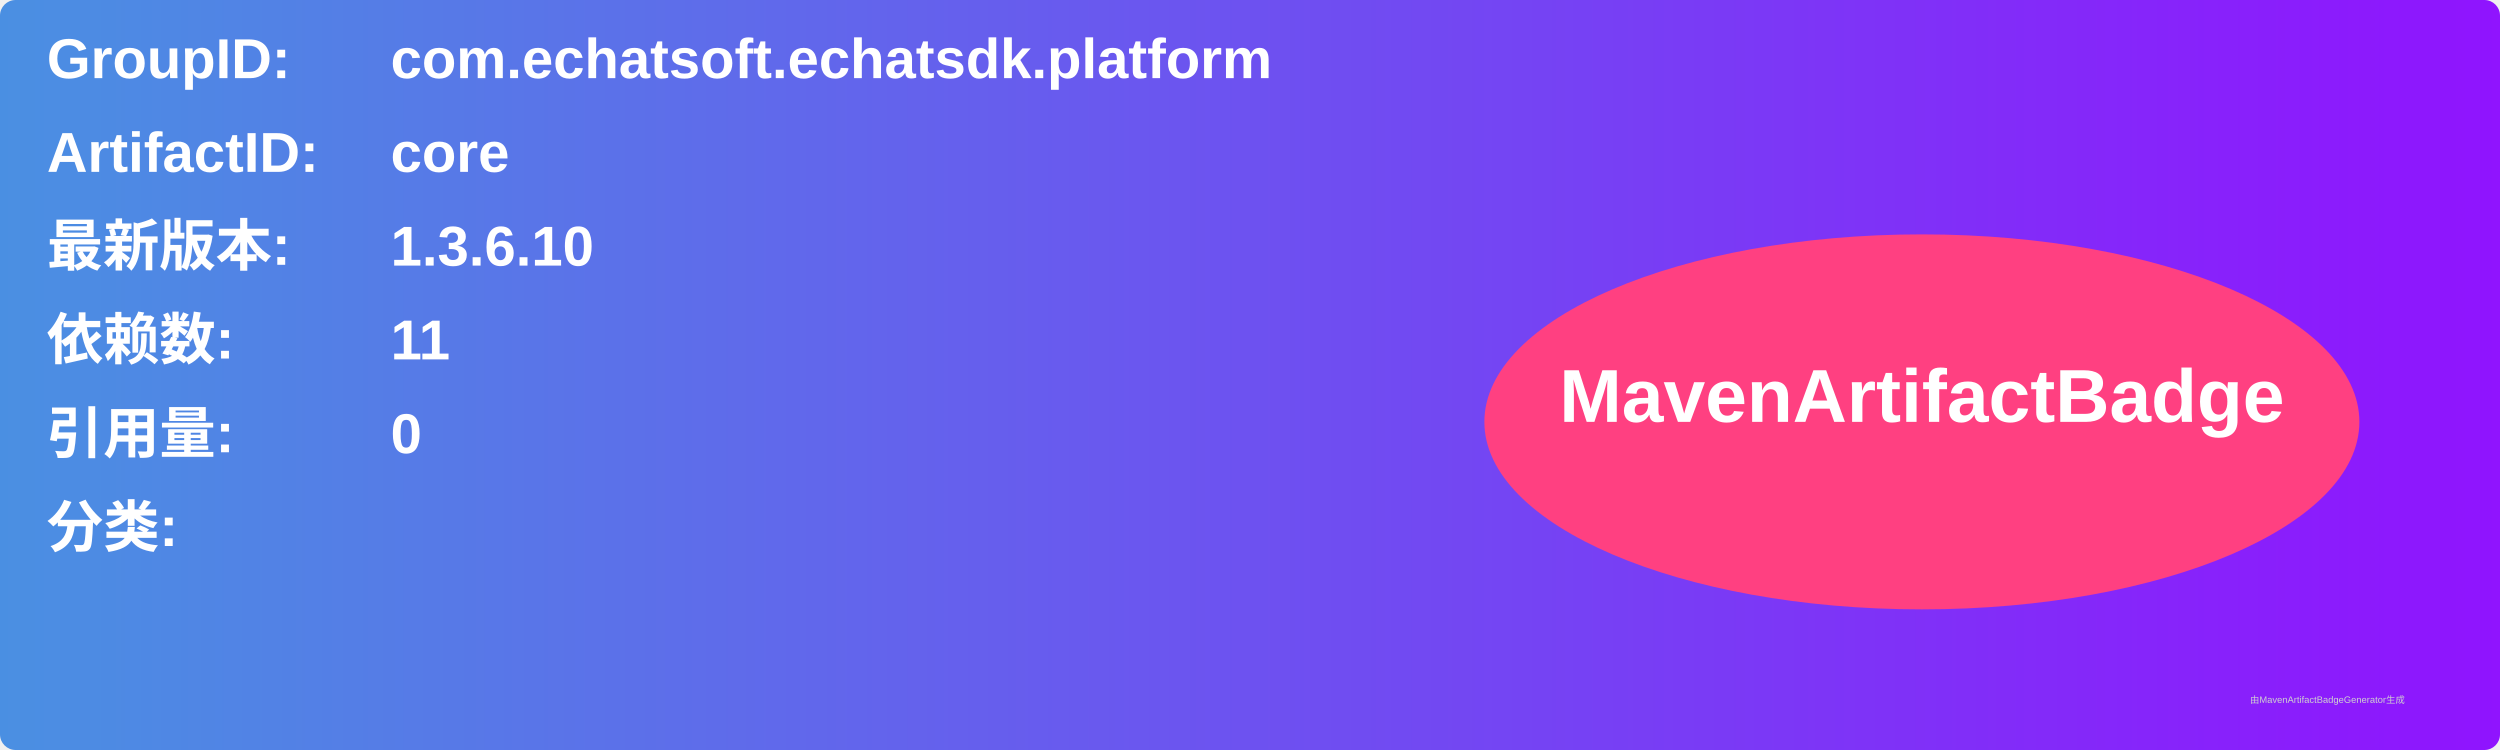
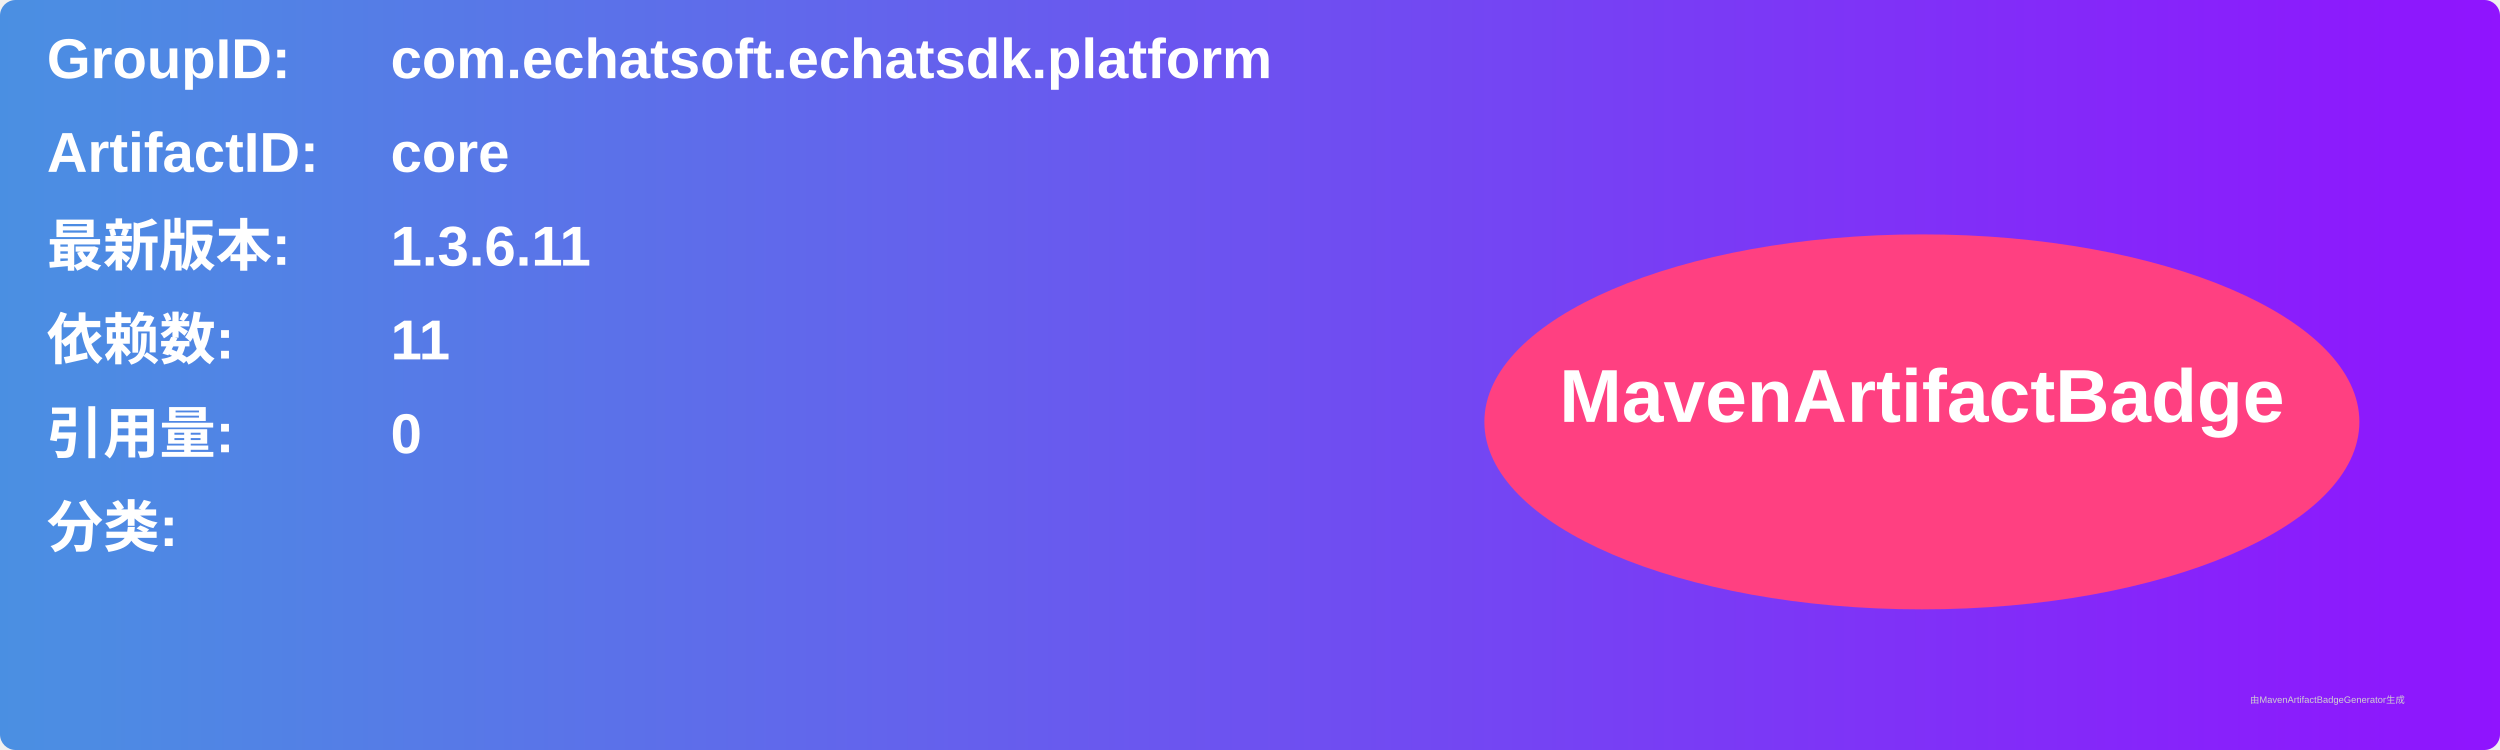
<svg xmlns="http://www.w3.org/2000/svg" width="800" height="240" viewBox="0 0 800 240">
  <linearGradient id="grad" x1="0%" y1="0%" x2="100%" y2="0%">
    <stop offset="0%" stop-color="#4a90e2" />
    <stop offset="100%" stop-color="#9013fe" />
  </linearGradient>
  <rect width="100%" height="100%" rx="5" ry="5" fill="url(#grad)" />
  <g transform="translate(15, 15)">
    <text x="0" y="10" font-family="Arial" font-size="18" fill="white" font-weight="bold" width="260">GroupID:</text>
    <text x="110" y="10" font-family="Arial" font-size="18" fill="white" font-weight="bold" width="460">com.echatsoft.echatsdk.platform</text>
    <text x="0" y="40" font-family="Arial" font-size="18" fill="white" font-weight="bold" width="260">ArtifactID:</text>
    <text x="110" y="40" font-family="Arial" font-size="18" fill="white" font-weight="bold" width="460">core</text>
    <text x="0" y="70" font-family="Arial" font-size="18" fill="white" font-weight="bold">最新版本:</text>
    <text x="110" y="70" font-family="Arial" font-size="18" fill="white" font-weight="bold">
-       <tspan font-weight="bold">1.3.6.10</tspan>
+       <tspan font-weight="bold">1.3.6.11</tspan>
    </text>
    <text x="0" y="100" font-family="Arial" font-size="18" fill="white" font-weight="bold">依赖数: </text>
    <text x="110" y="100" font-family="Arial" font-size="18" fill="white">
      <tspan font-weight="bold">11</tspan>
    </text>
    <text x="0" y="130" font-family="Arial" font-size="18" fill="white" font-weight="bold">引用量: </text>
    <text x="110" y="130" font-family="Arial" font-size="18" fill="white">
      <tspan font-weight="bold">0</tspan>
    </text>
    <text x="0" y="160" font-family="Arial" font-size="18" fill="white" font-weight="bold">分类:</text>
    <text x="10" y="190" font-family="Arial" font-size="10" fill="white">
      <tspan font-weight="bold" />
    </text>
    <ellipse cx="600" cy="120" rx="140" ry="60" fill="#ff4081" />
    <text x="600" y="120" text-anchor="middle" font-family="Arial" font-size="24" fill="white" font-weight="bold">MavenArtifactBadge</text>
  </g>
  <text x="720" y="225" font-family="Arial" font-size="3" fill="#d0d0d0">由MavenArtifactBadgeGenerator生成</text>
</svg>
